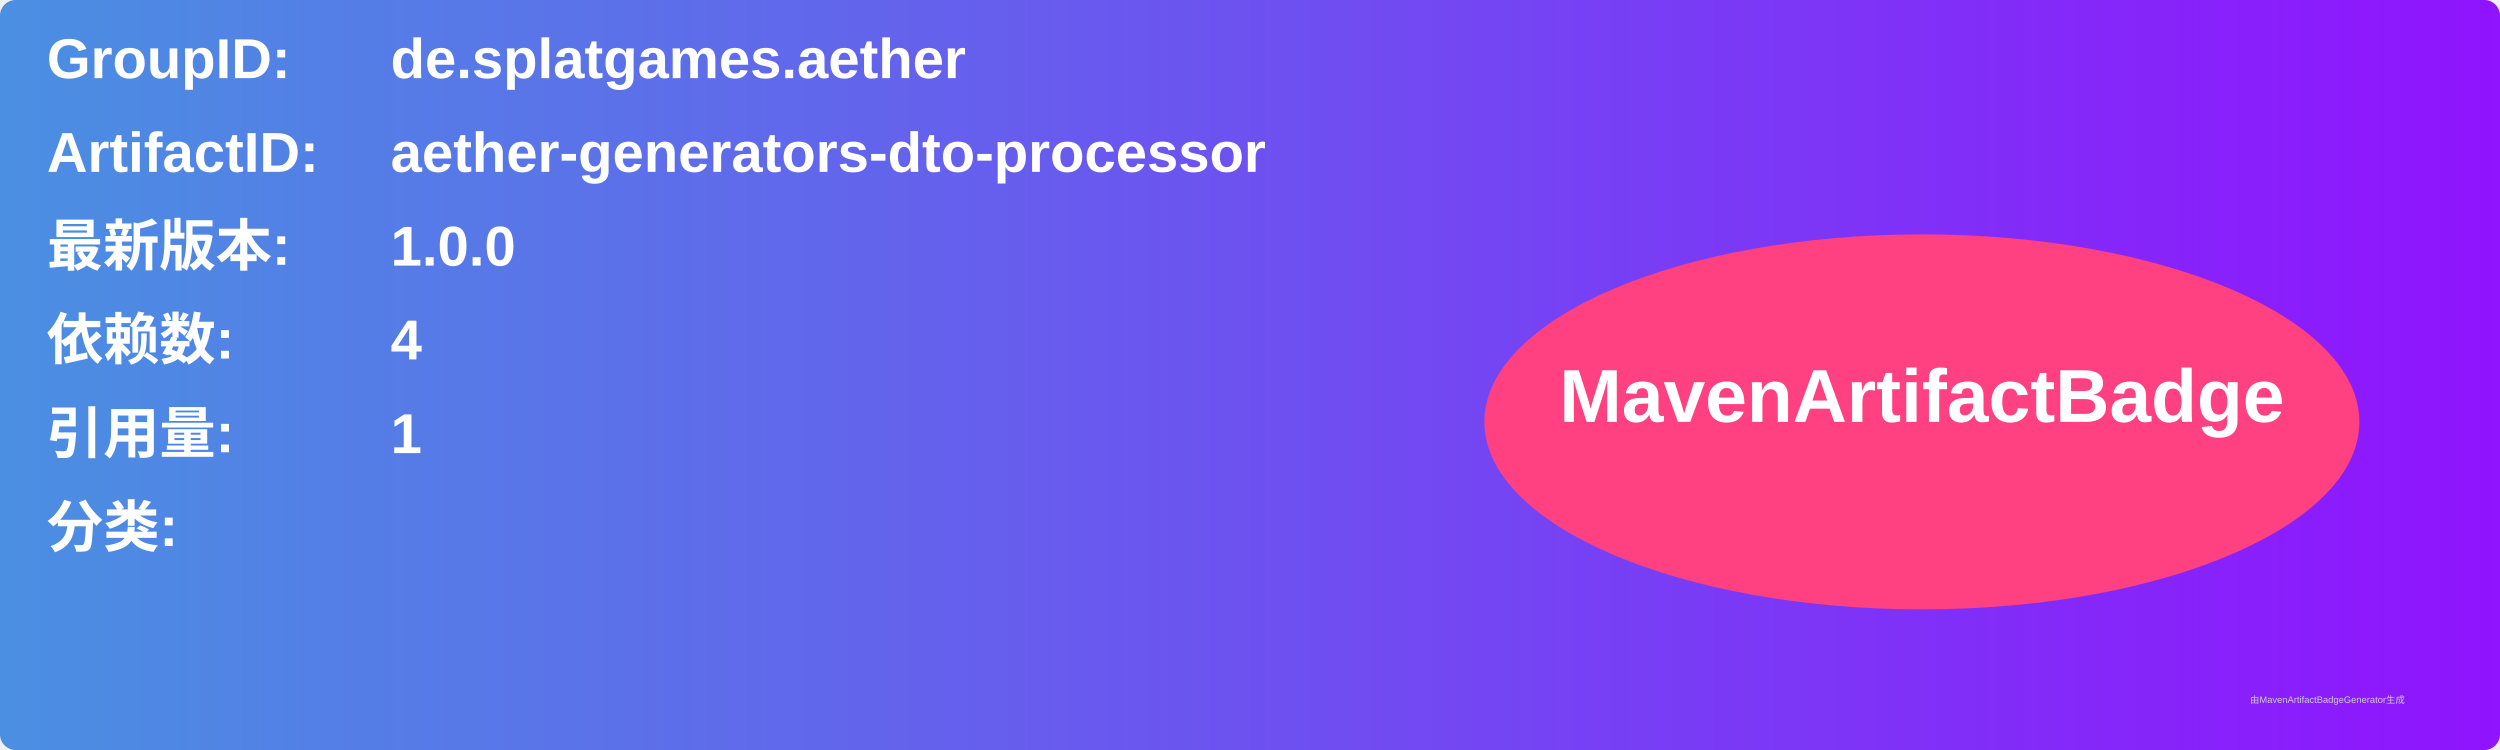
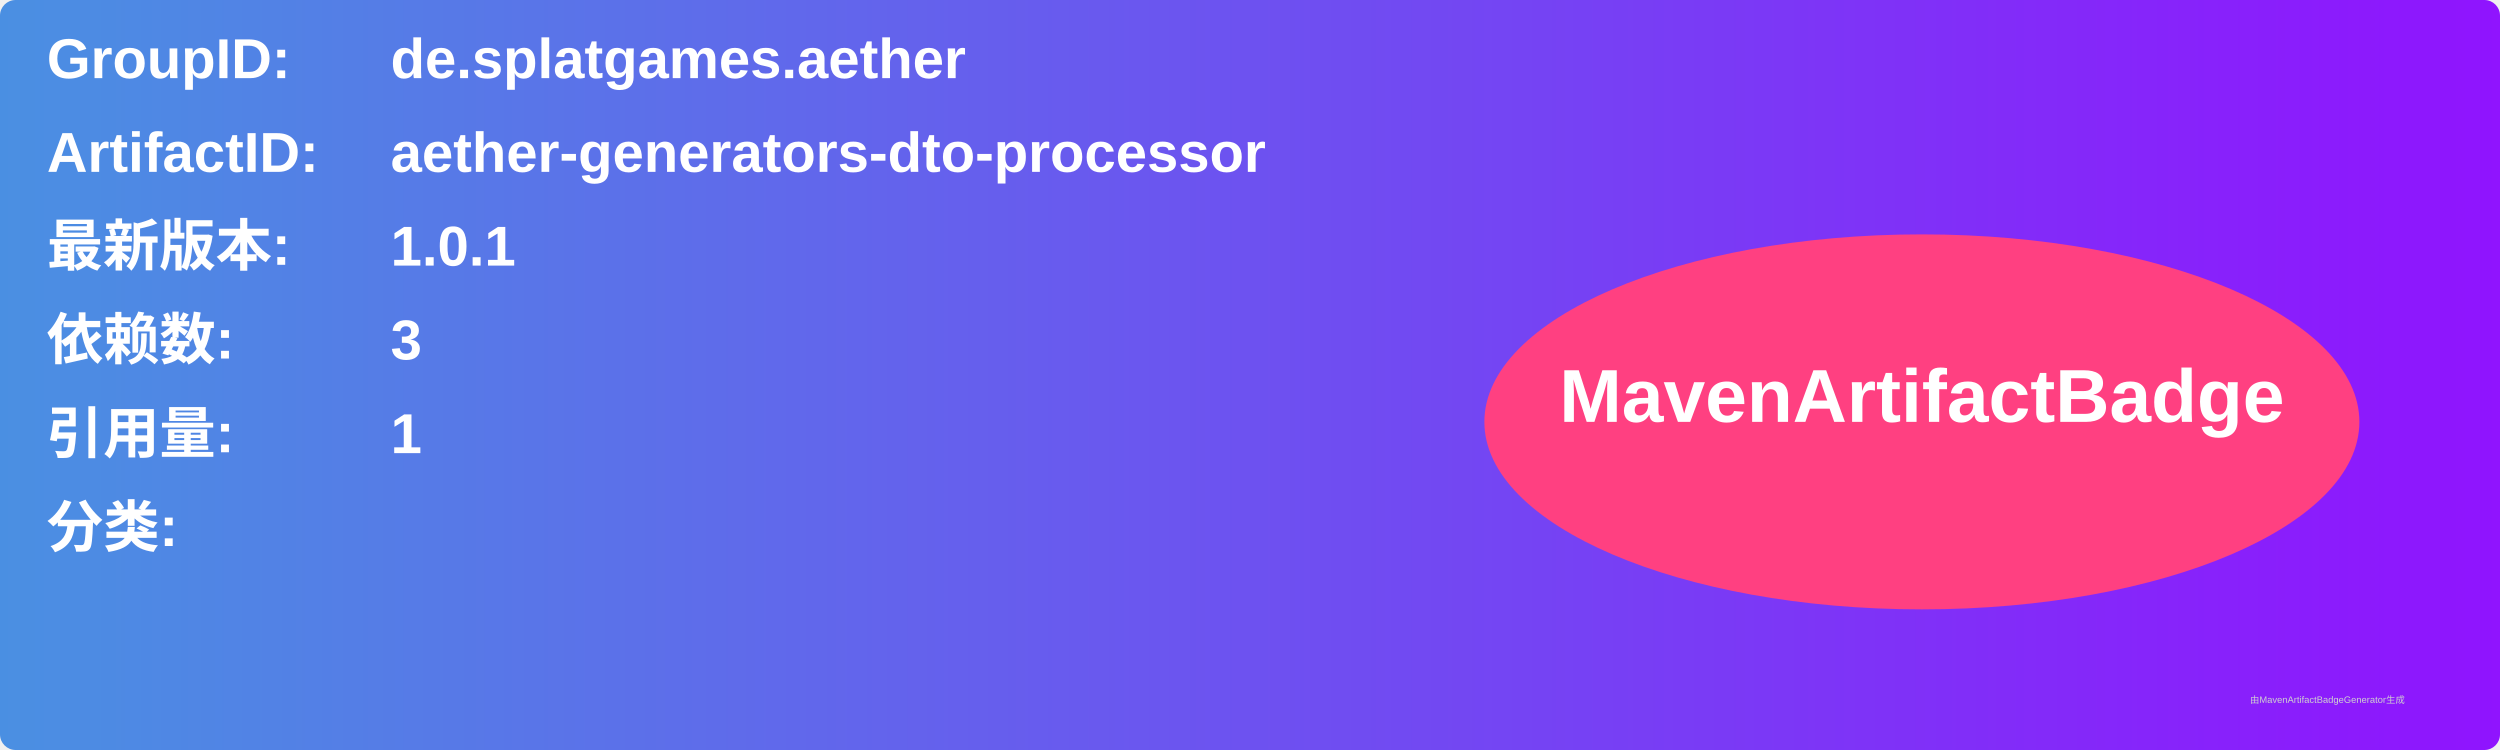
<svg xmlns="http://www.w3.org/2000/svg" width="800" height="240" viewBox="0 0 800 240">
  <linearGradient id="grad" x1="0%" y1="0%" x2="100%" y2="0%">
    <stop offset="0%" stop-color="#4a90e2" />
    <stop offset="100%" stop-color="#9013fe" />
  </linearGradient>
  <rect width="100%" height="100%" rx="5" ry="5" fill="url(#grad)" />
  <g transform="translate(15, 15)">
    <text x="0" y="10" font-family="Arial" font-size="18" fill="white" font-weight="bold" width="260">GroupID:</text>
    <text x="110" y="10" font-family="Arial" font-size="18" fill="white" font-weight="bold" width="460">de.splatgames.aether</text>
    <text x="0" y="40" font-family="Arial" font-size="18" fill="white" font-weight="bold" width="260">ArtifactID:</text>
    <text x="110" y="40" font-family="Arial" font-size="18" fill="white" font-weight="bold" width="460">aether-generators-dto-processor</text>
    <text x="0" y="70" font-family="Arial" font-size="18" fill="white" font-weight="bold">最新版本:</text>
    <text x="110" y="70" font-family="Arial" font-size="18" fill="white" font-weight="bold">
-       <tspan font-weight="bold">1.0.0</tspan>
+       <tspan font-weight="bold">1.0.1</tspan>
    </text>
    <text x="0" y="100" font-family="Arial" font-size="18" fill="white" font-weight="bold">依赖数: </text>
    <text x="110" y="100" font-family="Arial" font-size="18" fill="white">
-       <tspan font-weight="bold">4</tspan>
+       <tspan font-weight="bold">3</tspan>
    </text>
    <text x="0" y="130" font-family="Arial" font-size="18" fill="white" font-weight="bold">引用量: </text>
    <text x="110" y="130" font-family="Arial" font-size="18" fill="white">
      <tspan font-weight="bold">1</tspan>
    </text>
    <text x="0" y="160" font-family="Arial" font-size="18" fill="white" font-weight="bold">分类:</text>
    <text x="10" y="190" font-family="Arial" font-size="10" fill="white">
      <tspan font-weight="bold" />
    </text>
    <ellipse cx="600" cy="120" rx="140" ry="60" fill="#ff4081" />
    <text x="600" y="120" text-anchor="middle" font-family="Arial" font-size="24" fill="white" font-weight="bold">MavenArtifactBadge</text>
  </g>
  <text x="720" y="225" font-family="Arial" font-size="3" fill="#d0d0d0">由MavenArtifactBadgeGenerator生成</text>
</svg>
